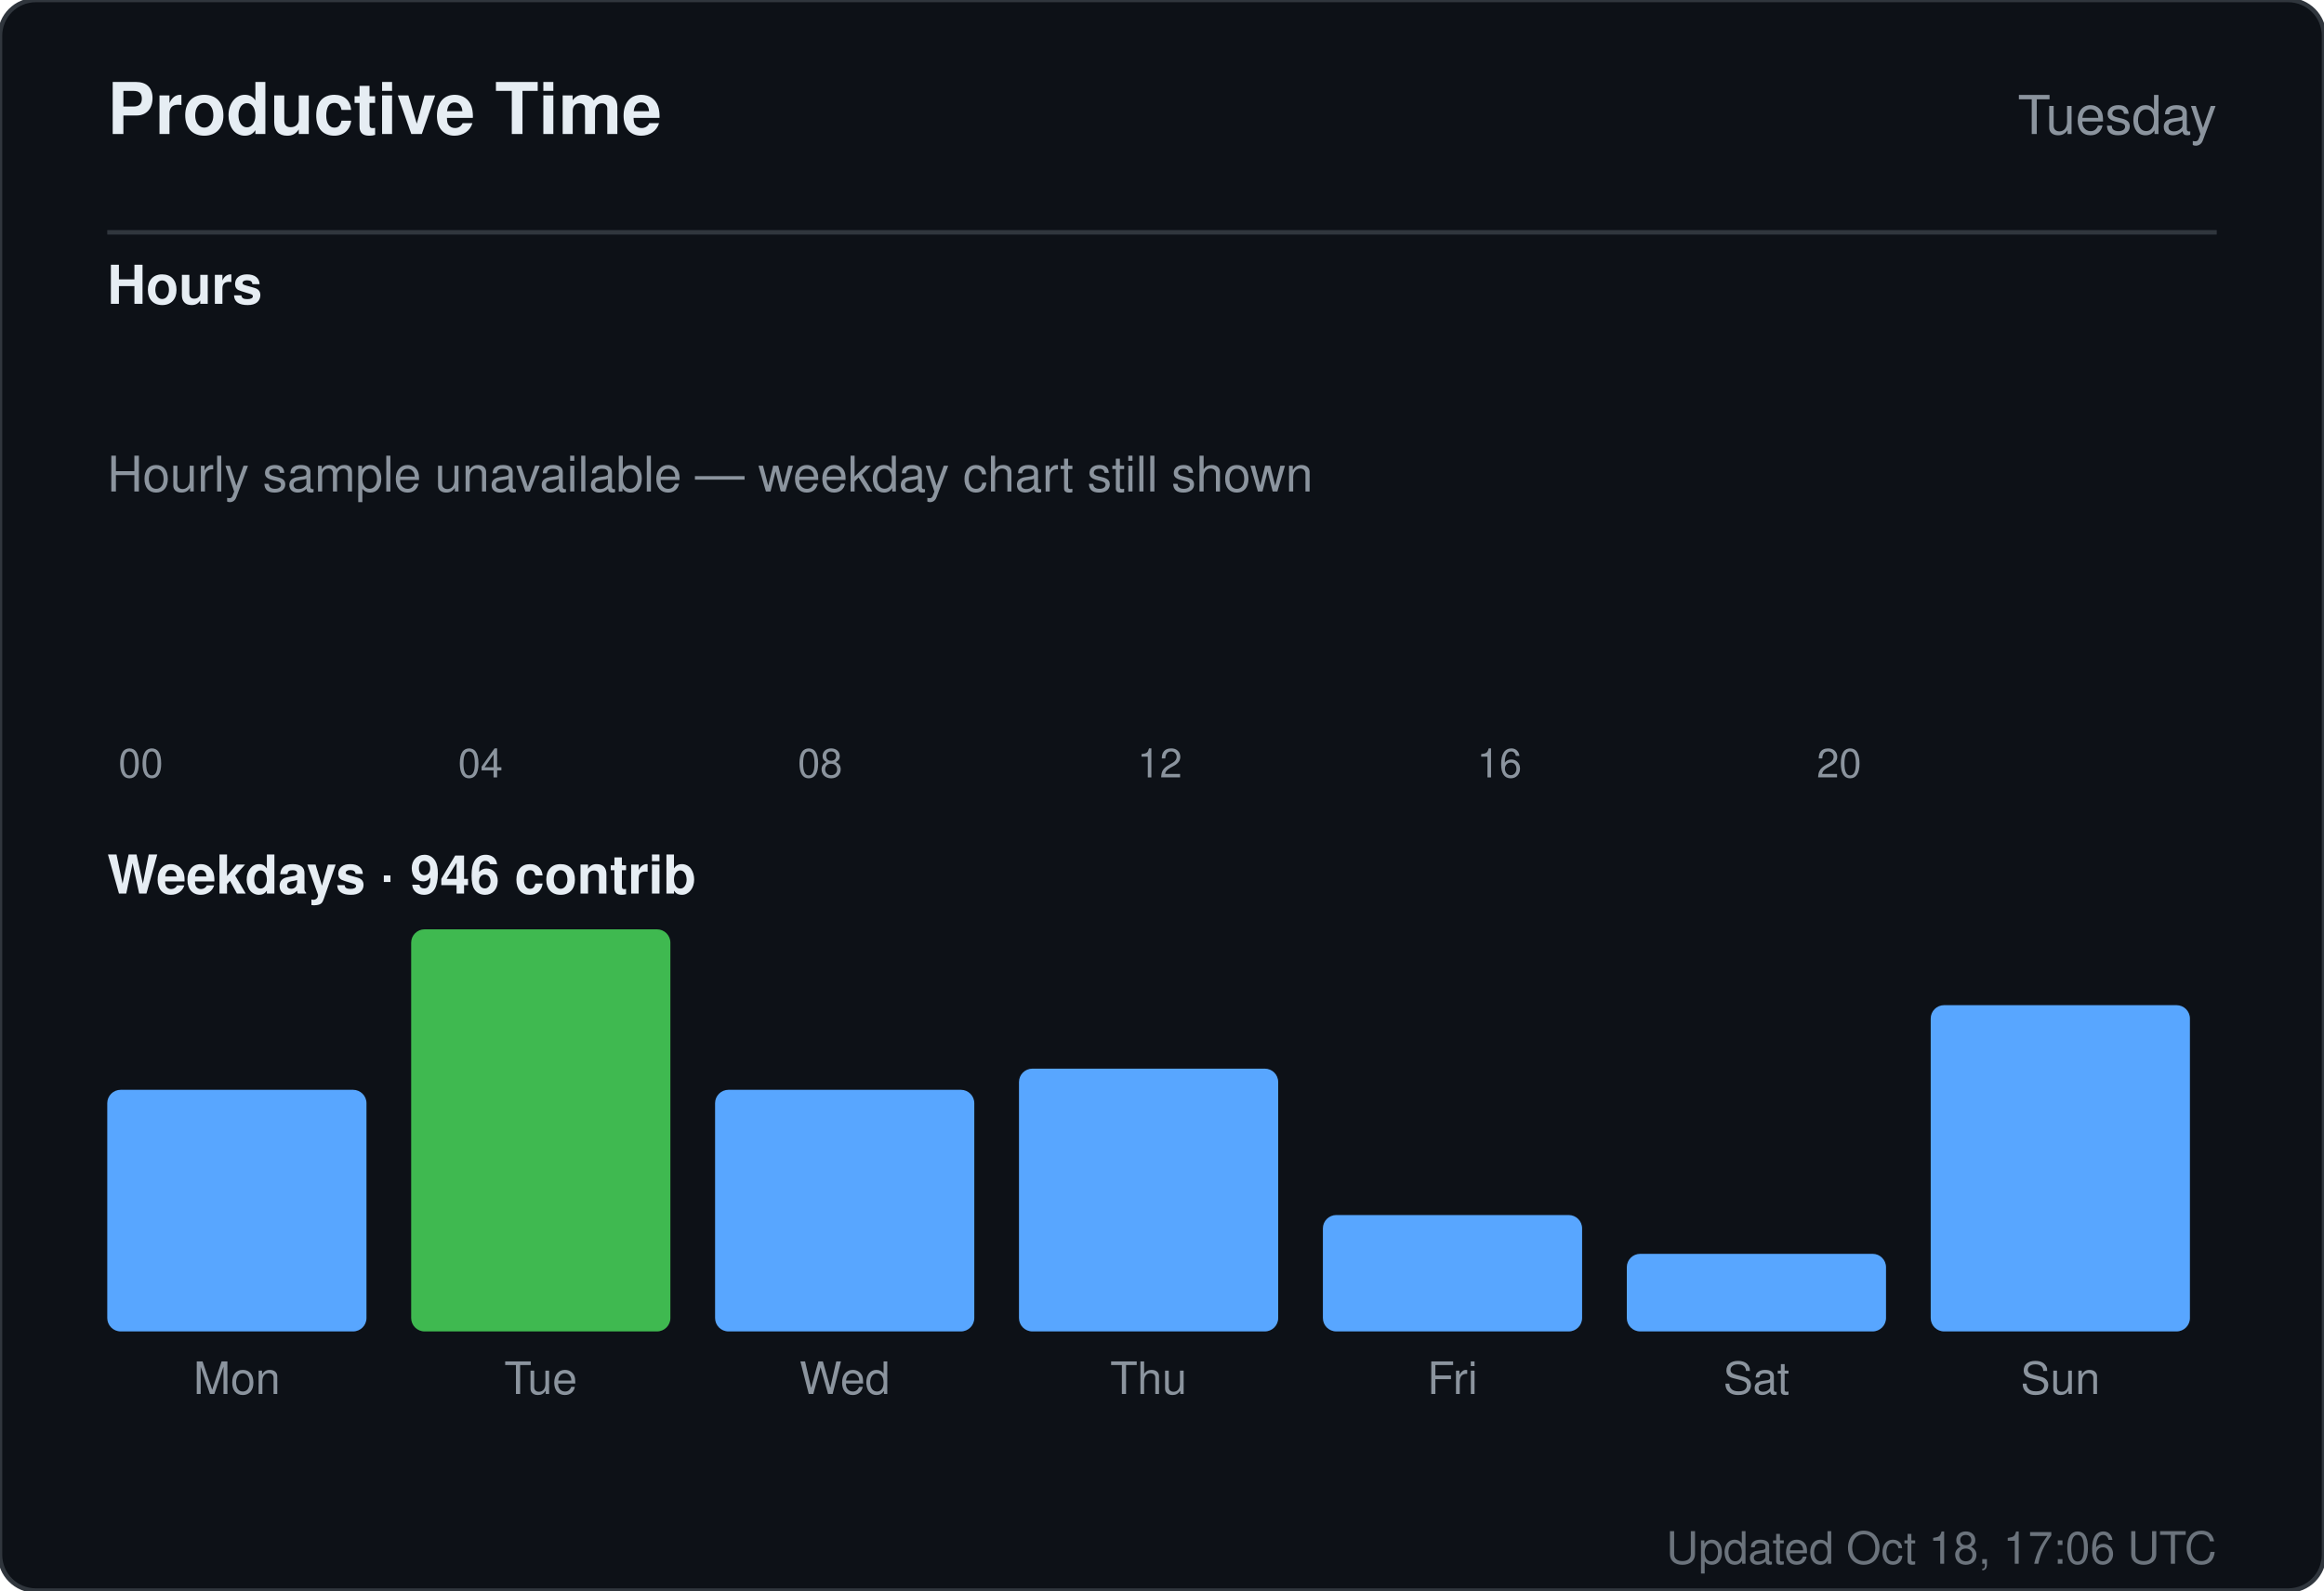
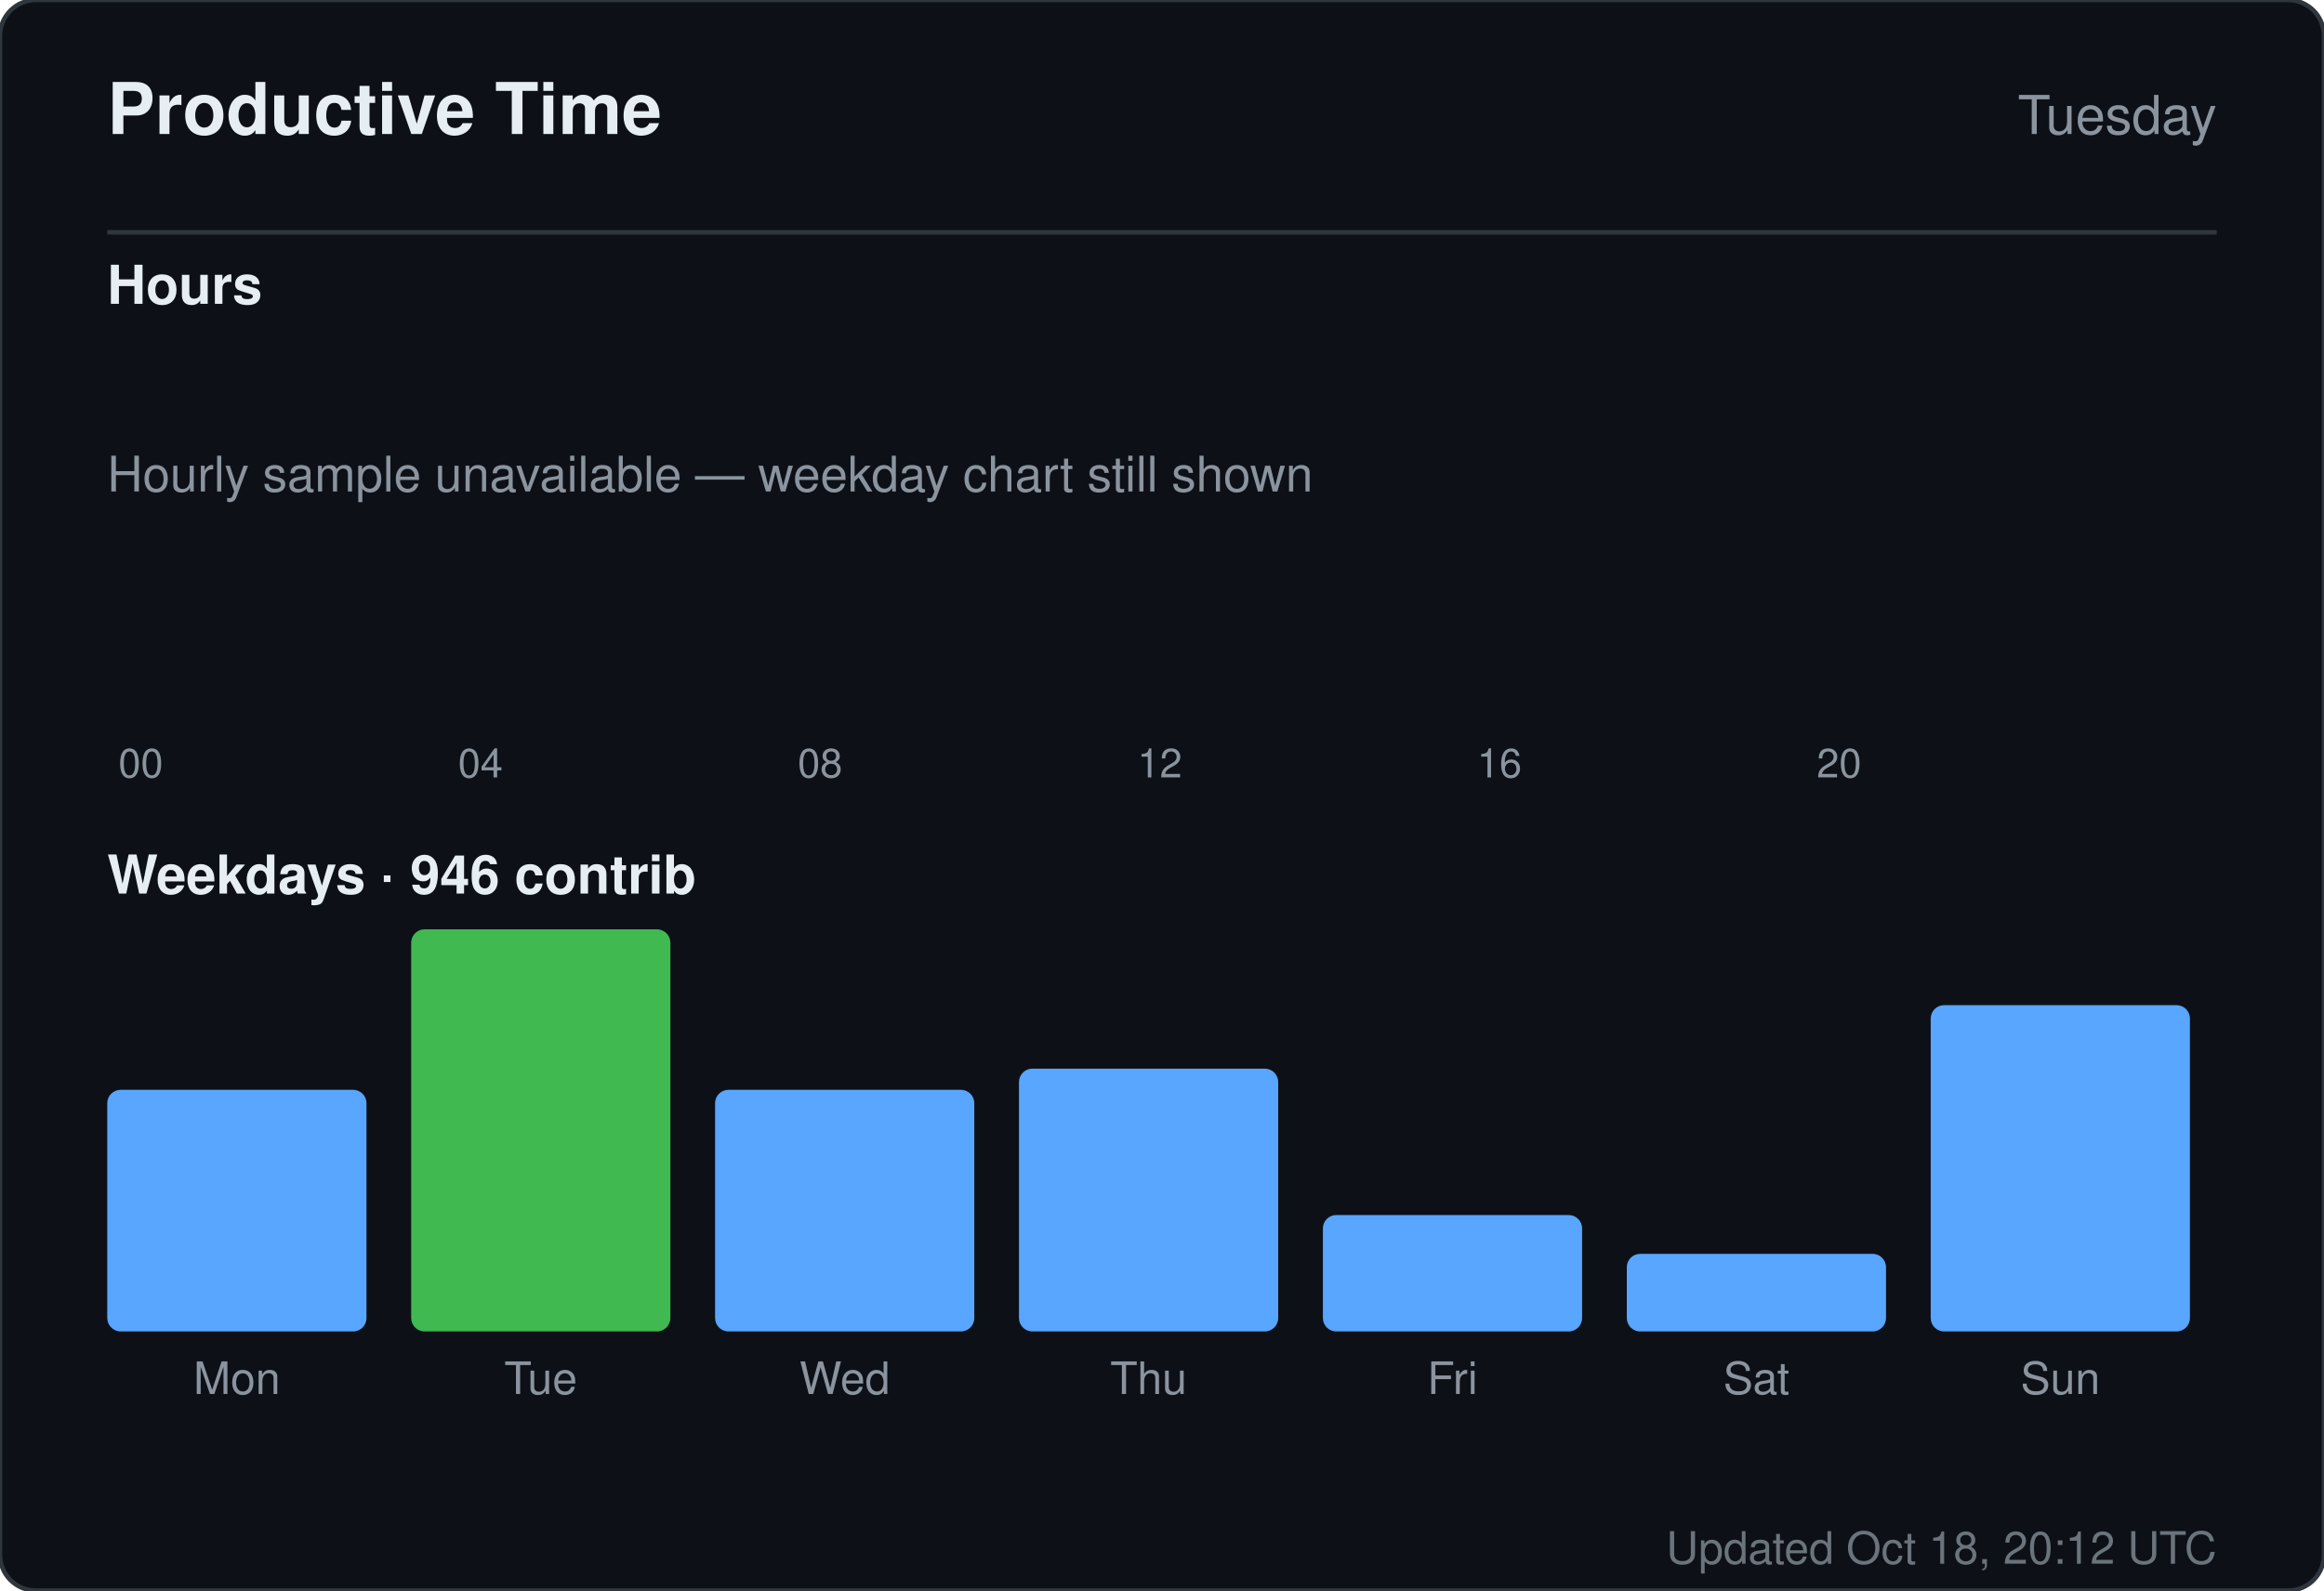
<svg xmlns="http://www.w3.org/2000/svg" width="520" height="356" viewBox="0 0 520 356" role="img" aria-label="Productive time for sandiirawan12">
  <rect width="520" height="356" rx="8" fill="#0d1117" stroke="#30363d" />
  <g font-family="-apple-system, BlinkMacSystemFont, Segoe UI, Helvetica, Arial, sans-serif">
    <text x="24" y="30" fill="#e6edf3" font-size="16" font-weight="700">Productive Time</text>
    <text x="496" y="30" fill="#8b949e" font-size="12" text-anchor="end">Tuesday</text>
    <line x1="24" y1="52" x2="496" y2="52" stroke="#30363d" />
    <text x="24" y="68" fill="#e6edf3" font-size="12" font-weight="600">Hours</text>
    <rect x="24" y="160" width="15" height="0" rx="2" fill="#58a6ff" />
    <text x="31.5" y="174" fill="#8b949e" font-size="9" text-anchor="middle">00</text>
    <rect x="43" y="160" width="15" height="0" rx="2" fill="#58a6ff" />
    <rect x="62" y="160" width="15" height="0" rx="2" fill="#58a6ff" />
    <rect x="81" y="160" width="15" height="0" rx="2" fill="#58a6ff" />
    <rect x="100" y="160" width="15" height="0" rx="2" fill="#58a6ff" />
    <text x="107.5" y="174" fill="#8b949e" font-size="9" text-anchor="middle">04</text>
    <rect x="119" y="160" width="15" height="0" rx="2" fill="#58a6ff" />
    <rect x="138" y="160" width="15" height="0" rx="2" fill="#58a6ff" />
    <rect x="157" y="160" width="15" height="0" rx="2" fill="#58a6ff" />
    <rect x="176" y="160" width="15" height="0" rx="2" fill="#58a6ff" />
    <text x="183.5" y="174" fill="#8b949e" font-size="9" text-anchor="middle">08</text>
    <rect x="195" y="160" width="15" height="0" rx="2" fill="#58a6ff" />
    <rect x="214" y="160" width="15" height="0" rx="2" fill="#58a6ff" />
    <rect x="233" y="160" width="15" height="0" rx="2" fill="#58a6ff" />
    <rect x="252" y="160" width="15" height="0" rx="2" fill="#58a6ff" />
    <text x="259.5" y="174" fill="#8b949e" font-size="9" text-anchor="middle">12</text>
    <rect x="271" y="160" width="15" height="0" rx="2" fill="#58a6ff" />
    <rect x="290" y="160" width="15" height="0" rx="2" fill="#58a6ff" />
    <rect x="309" y="160" width="15" height="0" rx="2" fill="#58a6ff" />
    <rect x="328" y="160" width="15" height="0" rx="2" fill="#58a6ff" />
    <text x="335.5" y="174" fill="#8b949e" font-size="9" text-anchor="middle">16</text>
    <rect x="347" y="160" width="15" height="0" rx="2" fill="#58a6ff" />
    <rect x="366" y="160" width="15" height="0" rx="2" fill="#58a6ff" />
    <rect x="385" y="160" width="15" height="0" rx="2" fill="#58a6ff" />
    <rect x="404" y="160" width="15" height="0" rx="2" fill="#58a6ff" />
    <text x="411.5" y="174" fill="#8b949e" font-size="9" text-anchor="middle">20</text>
    <rect x="423" y="160" width="15" height="0" rx="2" fill="#58a6ff" />
    <rect x="442" y="160" width="15" height="0" rx="2" fill="#58a6ff" />
    <rect x="461" y="160" width="15" height="0" rx="2" fill="#58a6ff" />
    <text x="24" y="110" fill="#8b949e" font-size="11">Hourly sample unavailable — weekday chart still shown</text>
    <text x="24" y="200" fill="#e6edf3" font-size="12" font-weight="600">Weekdays · 946 contrib</text>
    <rect x="24" y="243.921" width="58" height="54.079" rx="3" fill="#58a6ff" />
    <text x="53" y="312" fill="#8b949e" font-size="10" text-anchor="middle">Mon</text>
    <rect x="92" y="208" width="58" height="90" rx="3" fill="#3fb950" />
    <text x="121" y="312" fill="#8b949e" font-size="10" text-anchor="middle">Tue</text>
    <rect x="160" y="243.921" width="58" height="54.079" rx="3" fill="#58a6ff" />
    <text x="189" y="312" fill="#8b949e" font-size="10" text-anchor="middle">Wed</text>
    <rect x="228" y="239.184" width="58" height="58.816" rx="3" fill="#58a6ff" />
    <text x="257" y="312" fill="#8b949e" font-size="10" text-anchor="middle">Thu</text>
    <rect x="296" y="271.947" width="58" height="26.053" rx="3" fill="#58a6ff" />
    <text x="325" y="312" fill="#8b949e" font-size="10" text-anchor="middle">Fri</text>
    <rect x="364" y="280.632" width="58" height="17.368" rx="3" fill="#58a6ff" />
    <text x="393" y="312" fill="#8b949e" font-size="10" text-anchor="middle">Sat</text>
    <rect x="432" y="224.974" width="58" height="73.026" rx="3" fill="#58a6ff" />
    <text x="461" y="312" fill="#8b949e" font-size="10" text-anchor="middle">Sun</text>
-     <text x="496" y="350" fill="#8b949e" font-size="10" text-anchor="end" opacity="0.75">Updated Oct 18, 17:06 UTC</text>
+     <text x="496" y="350" fill="#8b949e" font-size="10" text-anchor="end" opacity="0.75">Updated Oct 18, 20:12 UTC</text>
  </g>
</svg>
